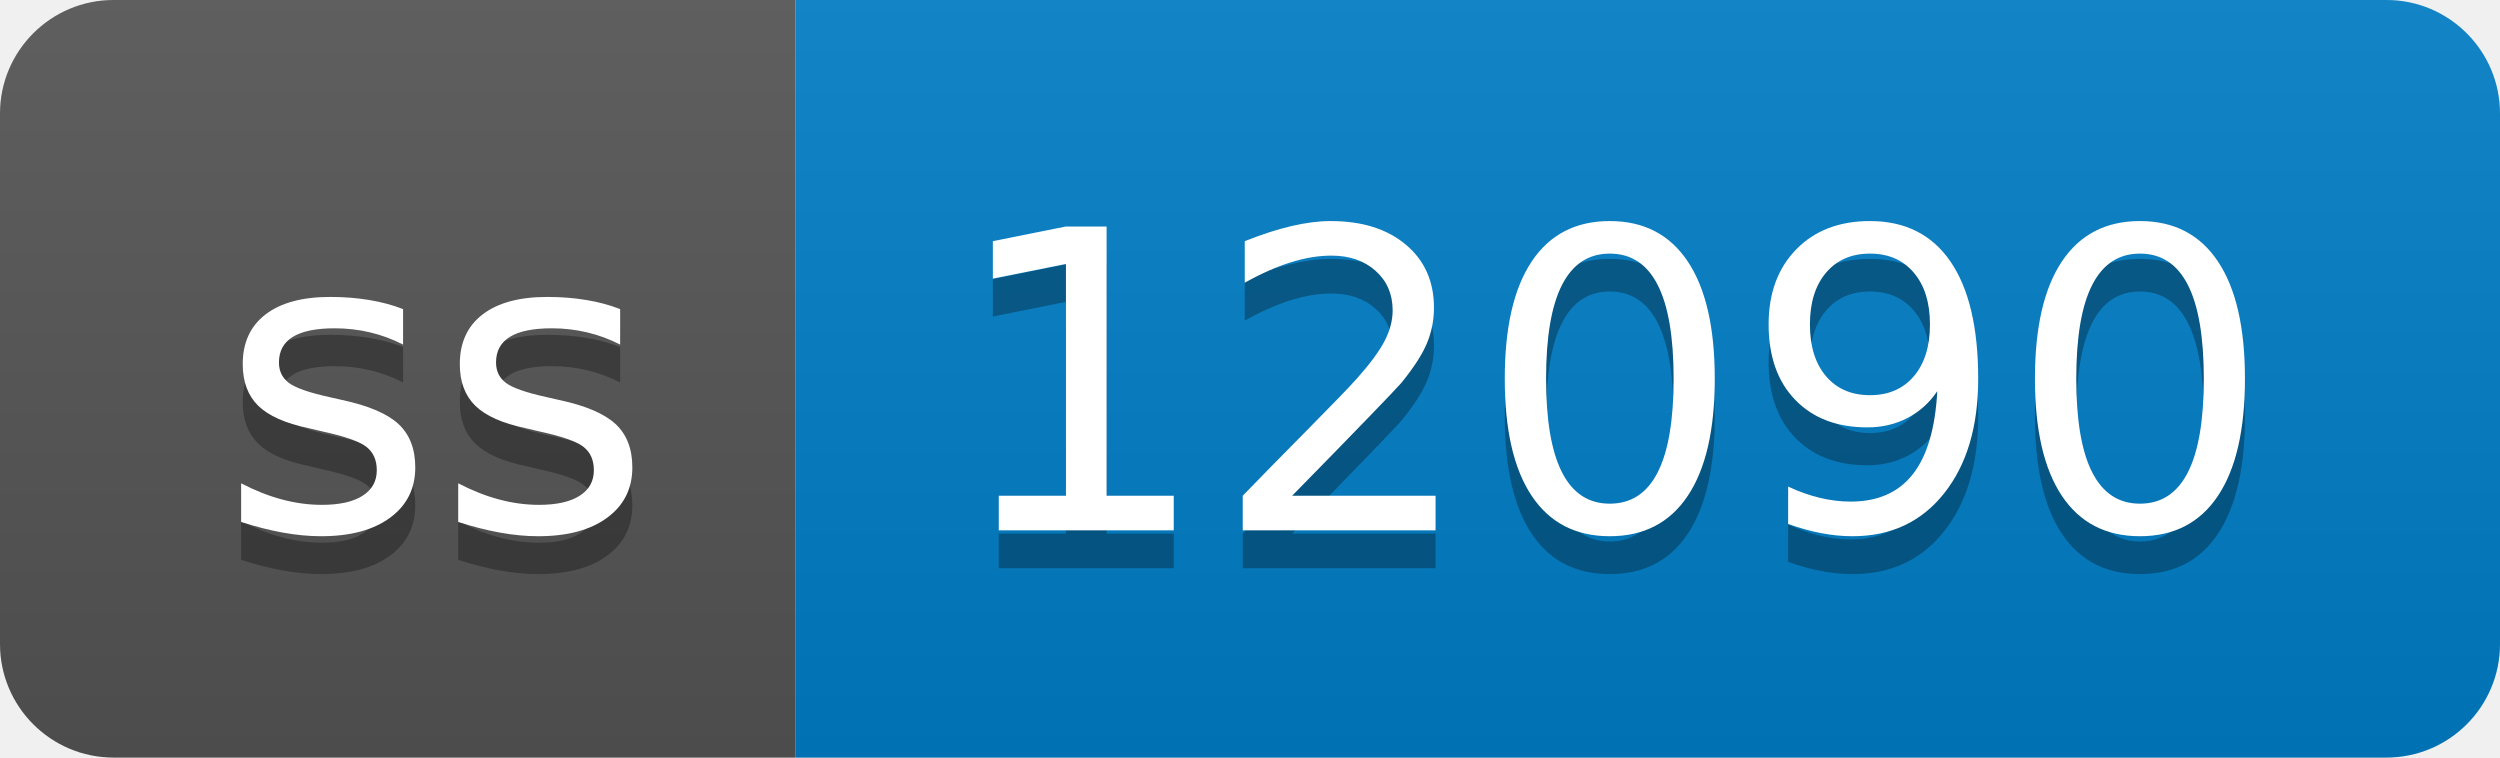
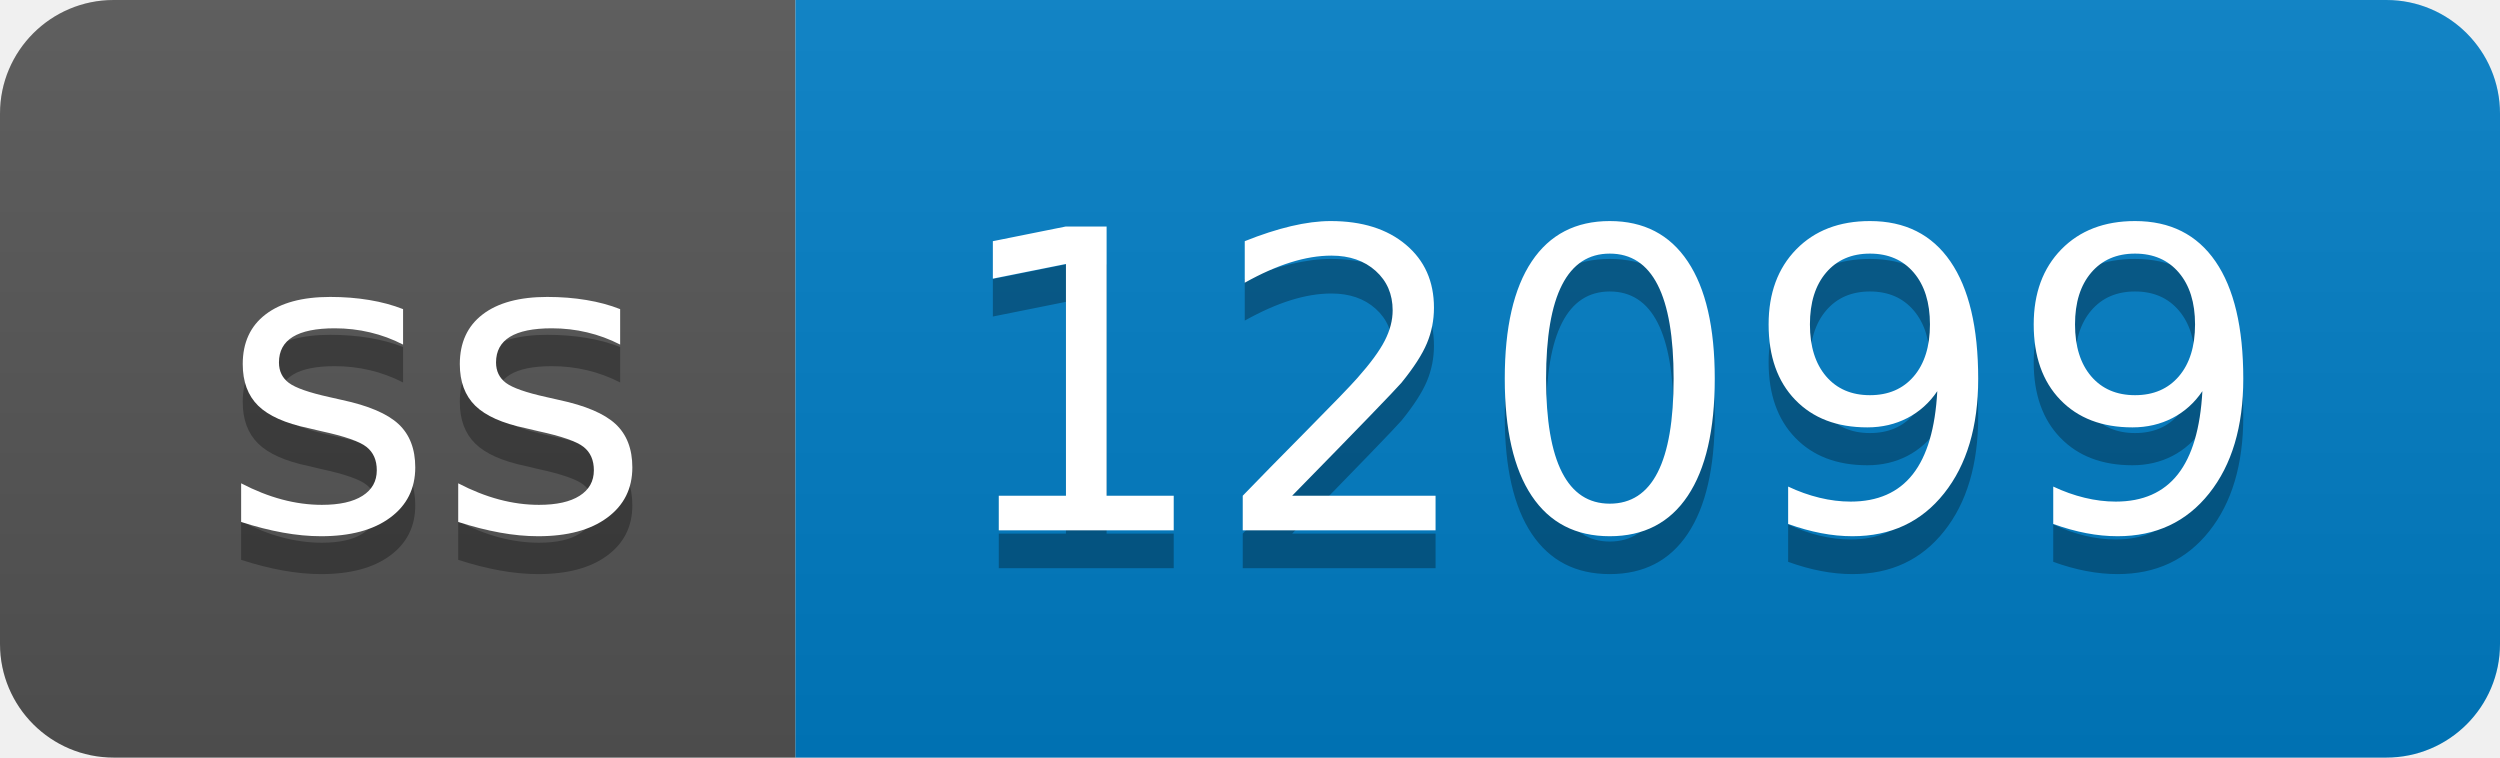
- <svg xmlns="http://www.w3.org/2000/svg" width="66" height="20" role="img" aria-label="ss: 12090">
+ <svg xmlns="http://www.w3.org/2000/svg" width="66" height="20" role="img" aria-label="ss: 12099">
  <linearGradient id="s" x2="0" y2="100%">
    <stop offset="0" stop-color="#bbb" stop-opacity=".1" />
    <stop offset="1" stop-opacity=".1" />
  </linearGradient>
  <clipPath id="r">
    <rect width="66" height="20" rx="3" fill="#fff" />
  </clipPath>
  <g clip-path="url(#r)">
    <rect width="21" height="20" fill="#555" />
    <rect x="21" width="45" height="20" fill="#007ec6" />
    <rect width="66" height="20" fill="url(#s)" />
  </g>
  <g fill="#fff" text-anchor="middle" font-family="Verdana,Geneva,DejaVu Sans,sans-serif" text-rendering="geometricPrecision" font-size="110">
    <text aria-hidden="true" x="115" y="150" fill="#010101" fill-opacity=".3" transform="scale(.1)" textLength="110">ss</text>
    <text x="115" y="140" transform="scale(.1)" fill="#fff" textLength="110">ss</text>
-     <text aria-hidden="true" x="425" y="150" fill="#010101" fill-opacity=".3" transform="scale(.1)" textLength="350">12090</text>
-     <text x="425" y="140" transform="scale(.1)" fill="#fff" textLength="350">12090</text>
+     <text aria-hidden="true" x="425" y="150" fill="#010101" fill-opacity=".3" transform="scale(.1)" textLength="350">12099</text>
+     <text x="425" y="140" transform="scale(.1)" fill="#fff" textLength="350">12099</text>
  </g>
</svg>
